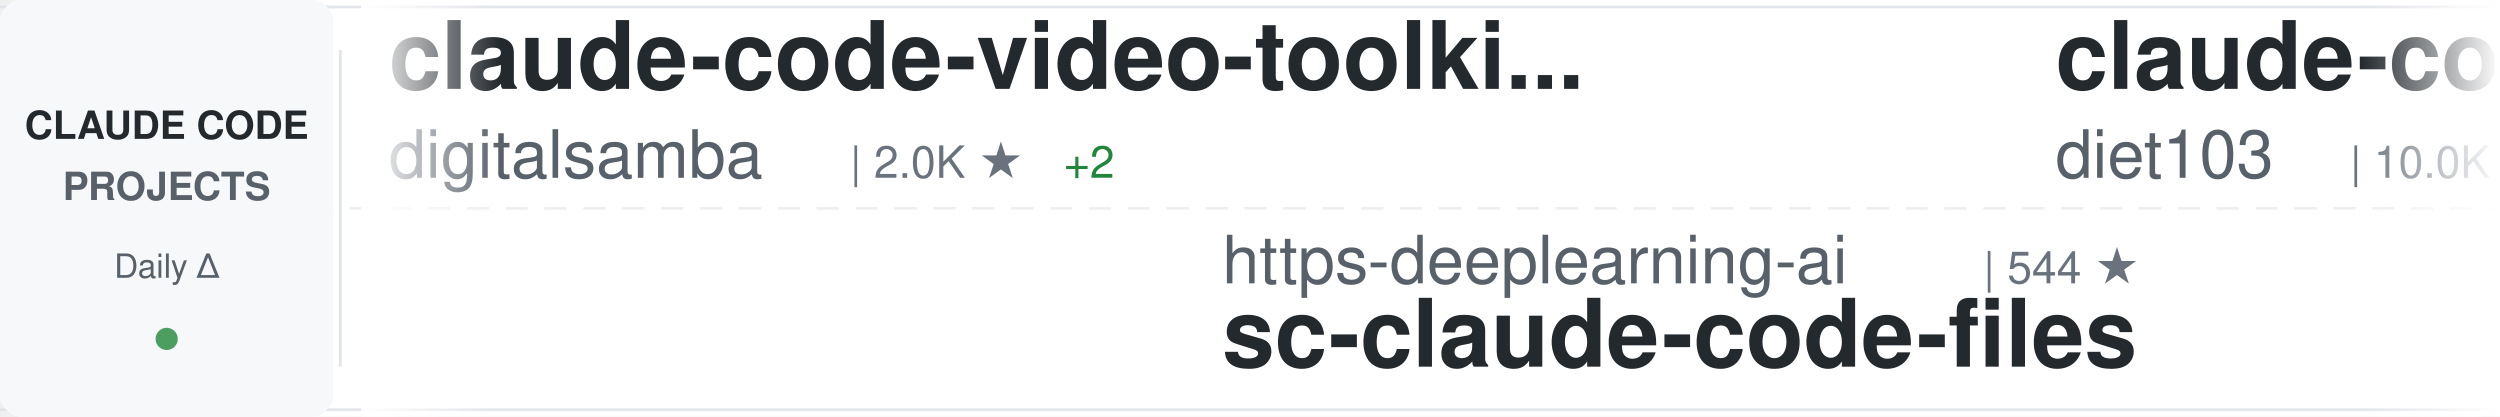
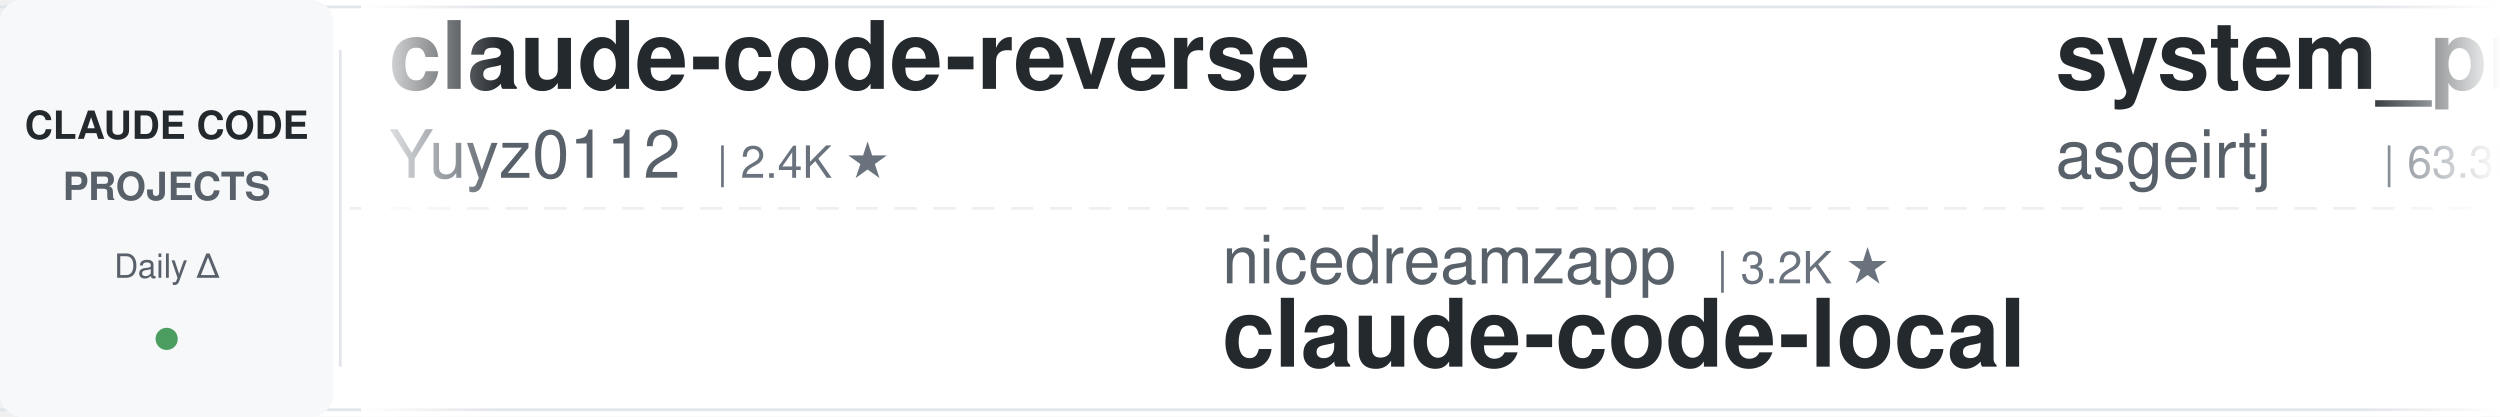
<svg xmlns="http://www.w3.org/2000/svg" width="900" height="150">
  <defs>
    <linearGradient id="awesomeLeftFade" x1="0%" y1="0%" x2="100%" y2="0%">
      <stop offset="0%" style="stop-color:#ffffff;stop-opacity:1" />
      <stop offset="100%" style="stop-color:#ffffff;stop-opacity:0" />
    </linearGradient>
    <linearGradient id="awesomeRightFade" x1="0%" y1="0%" x2="100%" y2="0%">
      <stop offset="0%" style="stop-color:#ffffff;stop-opacity:0" />
      <stop offset="100%" style="stop-color:#ffffff;stop-opacity:1" />
    </linearGradient>
  </defs>
  <rect width="900" height="150" fill="#ffffff" rx="8" />
  <rect x="0" y="2" width="900" height="1" fill="#e1e4e8" />
  <rect x="0" y="147" width="900" height="1" fill="#e1e4e8" />
  <line x1="0" y1="75" x2="900" y2="75" stroke="#e1e4e8" stroke-width="1" stroke-dasharray="8 6" opacity="0.6" />
  <rect x="0" y="0" width="120" height="150" fill="#f6f8fa" rx="8" />
  <text x="60" y="50" font-family="-apple-system, BlinkMacSystemFont, 'Segoe UI', Helvetica, Arial, sans-serif" font-size="14" font-weight="600" fill="#24292e" text-anchor="middle">CLAUDE CODE</text>
  <text x="60" y="72" font-family="-apple-system, BlinkMacSystemFont, 'Segoe UI', Helvetica, Arial, sans-serif" font-size="14" font-weight="600" fill="#586069" text-anchor="middle">PROJECTS</text>
  <text x="60" y="100" font-family="-apple-system, BlinkMacSystemFont, 'Segoe UI', Helvetica, Arial, sans-serif" font-size="12" font-weight="500" fill="#586069" text-anchor="middle">Daily Δ</text>
  <circle cx="60" cy="122" r="4" fill="#22863a" opacity="0.8" />
  <rect x="122" y="18" width="1" height="114" fill="#e1e4e8" />
  <clipPath id="awesomeTickerClip">
    <rect x="130" y="0" width="770" height="150" />
  </clipPath>
  <g clip-path="url(#awesomeTickerClip)">
    <g id="awesomeTickerItems">
      <animateTransform attributeName="transform" attributeType="XML" type="translate" from="0 0" to="-3000 0" dur="54s" repeatCount="indefinite" />
      <g transform="translate(0, 0)">
-         <text x="140" y="32" font-family="-apple-system, BlinkMacSystemFont, 'Segoe UI', Helvetica, Arial, sans-serif" font-size="34" font-weight="600" fill="#24292e">claude-code-video-toolki...</text>
-         <text x="140" y="64" font-family="-apple-system, BlinkMacSystemFont, 'Segoe UI', Helvetica, Arial, sans-serif" font-size="24" font-weight="400" fill="#586069">digitalsamba</text>
-         <text x="306" y="64" font-family="-apple-system, BlinkMacSystemFont, 'Segoe UI', Helvetica, Arial, sans-serif" font-size="16" font-weight="500" fill="#6a737d">| 2.0K ★</text>
-         <text x="383" y="64" font-family="-apple-system, BlinkMacSystemFont, 'Segoe UI', Helvetica, Arial, sans-serif" font-size="16" font-weight="500" fill="#22863a"> +2</text>
+         <text x="140" y="32" font-family="-apple-system, BlinkMacSystemFont, 'Segoe UI', Helvetica, Arial, sans-serif" font-size="34" font-weight="600" fill="#24292e">claude-code-reverse</text>
+         <text x="140" y="64" font-family="-apple-system, BlinkMacSystemFont, 'Segoe UI', Helvetica, Arial, sans-serif" font-size="24" font-weight="400" fill="#586069">Yuyz0112</text>
+         <text x="258" y="64" font-family="-apple-system, BlinkMacSystemFont, 'Segoe UI', Helvetica, Arial, sans-serif" font-size="16" font-weight="500" fill="#6a737d">| 2.4K ★</text>
      </g>
      <g transform="translate(300, 0)">
-         <text x="140" y="102" font-family="-apple-system, BlinkMacSystemFont, 'Segoe UI', Helvetica, Arial, sans-serif" font-size="24" font-weight="400" fill="#586069">https-deeplearning-ai</text>
-         <text x="414" y="102" font-family="-apple-system, BlinkMacSystemFont, 'Segoe UI', Helvetica, Arial, sans-serif" font-size="16" font-weight="500" fill="#6a737d">| 544 ★</text>
-         <text x="140" y="132" font-family="-apple-system, BlinkMacSystemFont, 'Segoe UI', Helvetica, Arial, sans-serif" font-size="34" font-weight="600" fill="#24292e">sc-claude-code-files</text>
+         <text x="140" y="102" font-family="-apple-system, BlinkMacSystemFont, 'Segoe UI', Helvetica, Arial, sans-serif" font-size="24" font-weight="400" fill="#586069">nicedreamzapp</text>
+         <text x="318" y="102" font-family="-apple-system, BlinkMacSystemFont, 'Segoe UI', Helvetica, Arial, sans-serif" font-size="16" font-weight="500" fill="#6a737d">| 3.2K ★</text>
+         <text x="140" y="132" font-family="-apple-system, BlinkMacSystemFont, 'Segoe UI', Helvetica, Arial, sans-serif" font-size="34" font-weight="600" fill="#24292e">claude-code-local</text>
      </g>
      <g transform="translate(600, 0)">
-         <text x="140" y="32" font-family="-apple-system, BlinkMacSystemFont, 'Segoe UI', Helvetica, Arial, sans-serif" font-size="34" font-weight="600" fill="#24292e">claude-code-infrastructu...</text>
-         <text x="140" y="64" font-family="-apple-system, BlinkMacSystemFont, 'Segoe UI', Helvetica, Arial, sans-serif" font-size="24" font-weight="400" fill="#586069">diet103</text>
-         <text x="246" y="64" font-family="-apple-system, BlinkMacSystemFont, 'Segoe UI', Helvetica, Arial, sans-serif" font-size="16" font-weight="500" fill="#6a737d">| 10.0K ★</text>
+         <text x="140" y="32" font-family="-apple-system, BlinkMacSystemFont, 'Segoe UI', Helvetica, Arial, sans-serif" font-size="34" font-weight="600" fill="#24292e">system_prompts_leaks</text>
+         <text x="140" y="64" font-family="-apple-system, BlinkMacSystemFont, 'Segoe UI', Helvetica, Arial, sans-serif" font-size="24" font-weight="400" fill="#586069">asgeirtj</text>
+         <text x="258" y="64" font-family="-apple-system, BlinkMacSystemFont, 'Segoe UI', Helvetica, Arial, sans-serif" font-size="16" font-weight="500" fill="#6a737d">| 63.3K ★</text>
+         <text x="344" y="64" font-family="-apple-system, BlinkMacSystemFont, 'Segoe UI', Helvetica, Arial, sans-serif" font-size="16" font-weight="500" fill="#22863a"> +7</text>
      </g>
      <g transform="translate(900, 0)">
-         <text x="140" y="102" font-family="-apple-system, BlinkMacSystemFont, 'Segoe UI', Helvetica, Arial, sans-serif" font-size="24" font-weight="400" fill="#586069">luyao618</text>
-         <text x="258" y="102" font-family="-apple-system, BlinkMacSystemFont, 'Segoe UI', Helvetica, Arial, sans-serif" font-size="16" font-weight="500" fill="#6a737d">| 1.7K ★</text>
-         <text x="140" y="132" font-family="-apple-system, BlinkMacSystemFont, 'Segoe UI', Helvetica, Arial, sans-serif" font-size="34" font-weight="600" fill="#24292e">Claude-Code-Source-Study</text>
+         <text x="140" y="102" font-family="-apple-system, BlinkMacSystemFont, 'Segoe UI', Helvetica, Arial, sans-serif" font-size="24" font-weight="400" fill="#586069">musistudio</text>
+         <text x="282" y="102" font-family="-apple-system, BlinkMacSystemFont, 'Segoe UI', Helvetica, Arial, sans-serif" font-size="16" font-weight="500" fill="#6a737d">| 36.8K ★</text>
+         <text x="368" y="102" font-family="-apple-system, BlinkMacSystemFont, 'Segoe UI', Helvetica, Arial, sans-serif" font-size="16" font-weight="500" fill="#22863a"> +3</text>
+         <text x="140" y="132" font-family="-apple-system, BlinkMacSystemFont, 'Segoe UI', Helvetica, Arial, sans-serif" font-size="34" font-weight="600" fill="#24292e">claude-code-router</text>
      </g>
      <g transform="translate(1200, 0)">
-         <text x="140" y="32" font-family="-apple-system, BlinkMacSystemFont, 'Segoe UI', Helvetica, Arial, sans-serif" font-size="34" font-weight="600" fill="#24292e">claude-code-action</text>
-         <text x="140" y="64" font-family="-apple-system, BlinkMacSystemFont, 'Segoe UI', Helvetica, Arial, sans-serif" font-size="24" font-weight="400" fill="#586069">anthropics</text>
-         <text x="282" y="64" font-family="-apple-system, BlinkMacSystemFont, 'Segoe UI', Helvetica, Arial, sans-serif" font-size="16" font-weight="500" fill="#6a737d">| 8.7K ★</text>
-         <text x="359" y="64" font-family="-apple-system, BlinkMacSystemFont, 'Segoe UI', Helvetica, Arial, sans-serif" font-size="16" font-weight="500" fill="#22863a"> +1</text>
+         <text x="140" y="32" font-family="-apple-system, BlinkMacSystemFont, 'Segoe UI', Helvetica, Arial, sans-serif" font-size="34" font-weight="600" fill="#24292e">claude-code-book</text>
+         <text x="140" y="64" font-family="-apple-system, BlinkMacSystemFont, 'Segoe UI', Helvetica, Arial, sans-serif" font-size="24" font-weight="400" fill="#586069">lintsinghua</text>
+         <text x="294" y="64" font-family="-apple-system, BlinkMacSystemFont, 'Segoe UI', Helvetica, Arial, sans-serif" font-size="16" font-weight="500" fill="#6a737d">| 4.1K ★</text>
      </g>
      <g transform="translate(1500, 0)">
-         <text x="140" y="102" font-family="-apple-system, BlinkMacSystemFont, 'Segoe UI', Helvetica, Arial, sans-serif" font-size="24" font-weight="400" fill="#586069">affaan-m</text>
-         <text x="258" y="102" font-family="-apple-system, BlinkMacSystemFont, 'Segoe UI', Helvetica, Arial, sans-serif" font-size="16" font-weight="500" fill="#6a737d">| 241.6K ★</text>
-         <text x="353" y="102" font-family="-apple-system, BlinkMacSystemFont, 'Segoe UI', Helvetica, Arial, sans-serif" font-size="16" font-weight="500" fill="#22863a"> +42</text>
-         <text x="140" y="132" font-family="-apple-system, BlinkMacSystemFont, 'Segoe UI', Helvetica, Arial, sans-serif" font-size="34" font-weight="600" fill="#24292e">ECC</text>
+         <text x="140" y="102" font-family="-apple-system, BlinkMacSystemFont, 'Segoe UI', Helvetica, Arial, sans-serif" font-size="24" font-weight="400" fill="#586069">kodu-ai</text>
+         <text x="246" y="102" font-family="-apple-system, BlinkMacSystemFont, 'Segoe UI', Helvetica, Arial, sans-serif" font-size="16" font-weight="500" fill="#6a737d">| 5.2K ★</text>
+         <text x="140" y="132" font-family="-apple-system, BlinkMacSystemFont, 'Segoe UI', Helvetica, Arial, sans-serif" font-size="34" font-weight="600" fill="#24292e">claude-coder</text>
      </g>
      <g transform="translate(1800, 0)">
-         <text x="140" y="32" font-family="-apple-system, BlinkMacSystemFont, 'Segoe UI', Helvetica, Arial, sans-serif" font-size="34" font-weight="600" fill="#24292e">skills</text>
-         <text x="140" y="64" font-family="-apple-system, BlinkMacSystemFont, 'Segoe UI', Helvetica, Arial, sans-serif" font-size="24" font-weight="400" fill="#586069">anthropics</text>
-         <text x="282" y="64" font-family="-apple-system, BlinkMacSystemFont, 'Segoe UI', Helvetica, Arial, sans-serif" font-size="16" font-weight="500" fill="#6a737d">| 170.8K ★</text>
-         <text x="377" y="64" font-family="-apple-system, BlinkMacSystemFont, 'Segoe UI', Helvetica, Arial, sans-serif" font-size="16" font-weight="500" fill="#22863a"> +17</text>
+         <text x="140" y="32" font-family="-apple-system, BlinkMacSystemFont, 'Segoe UI', Helvetica, Arial, sans-serif" font-size="34" font-weight="600" fill="#24292e">claude-code-tudou</text>
+         <text x="140" y="64" font-family="-apple-system, BlinkMacSystemFont, 'Segoe UI', Helvetica, Arial, sans-serif" font-size="24" font-weight="400" fill="#586069">AICoderTudou</text>
+         <text x="306" y="64" font-family="-apple-system, BlinkMacSystemFont, 'Segoe UI', Helvetica, Arial, sans-serif" font-size="16" font-weight="500" fill="#6a737d">| 496 ★</text>
      </g>
      <g transform="translate(2100, 0)">
-         <text x="140" y="102" font-family="-apple-system, BlinkMacSystemFont, 'Segoe UI', Helvetica, Arial, sans-serif" font-size="24" font-weight="400" fill="#586069">shanraisshan</text>
-         <text x="306" y="102" font-family="-apple-system, BlinkMacSystemFont, 'Segoe UI', Helvetica, Arial, sans-serif" font-size="16" font-weight="500" fill="#6a737d">| 64.8K ★</text>
-         <text x="392" y="102" font-family="-apple-system, BlinkMacSystemFont, 'Segoe UI', Helvetica, Arial, sans-serif" font-size="16" font-weight="500" fill="#22863a"> +7</text>
-         <text x="140" y="132" font-family="-apple-system, BlinkMacSystemFont, 'Segoe UI', Helvetica, Arial, sans-serif" font-size="34" font-weight="600" fill="#24292e">claude-code-best-practic...</text>
+         <text x="140" y="102" font-family="-apple-system, BlinkMacSystemFont, 'Segoe UI', Helvetica, Arial, sans-serif" font-size="24" font-weight="400" fill="#586069">huangserva</text>
+         <text x="282" y="102" font-family="-apple-system, BlinkMacSystemFont, 'Segoe UI', Helvetica, Arial, sans-serif" font-size="16" font-weight="500" fill="#6a737d">| 622 ★</text>
+         <text x="140" y="132" font-family="-apple-system, BlinkMacSystemFont, 'Segoe UI', Helvetica, Arial, sans-serif" font-size="34" font-weight="600" fill="#24292e">claude-code-cli</text>
      </g>
      <g transform="translate(2400, 0)">
-         <text x="140" y="32" font-family="-apple-system, BlinkMacSystemFont, 'Segoe UI', Helvetica, Arial, sans-serif" font-size="34" font-weight="600" fill="#24292e">awesome-claude-code-plug...</text>
-         <text x="140" y="64" font-family="-apple-system, BlinkMacSystemFont, 'Segoe UI', Helvetica, Arial, sans-serif" font-size="24" font-weight="400" fill="#586069">ccplugins</text>
-         <text x="270" y="64" font-family="-apple-system, BlinkMacSystemFont, 'Segoe UI', Helvetica, Arial, sans-serif" font-size="16" font-weight="500" fill="#6a737d">| 921 ★</text>
+         <text x="140" y="32" font-family="-apple-system, BlinkMacSystemFont, 'Segoe UI', Helvetica, Arial, sans-serif" font-size="34" font-weight="600" fill="#24292e">awesome-claude-code</text>
+         <text x="140" y="64" font-family="-apple-system, BlinkMacSystemFont, 'Segoe UI', Helvetica, Arial, sans-serif" font-size="24" font-weight="400" fill="#586069">jqueryscript</text>
+         <text x="306" y="64" font-family="-apple-system, BlinkMacSystemFont, 'Segoe UI', Helvetica, Arial, sans-serif" font-size="16" font-weight="500" fill="#6a737d">| 503 ★</text>
+         <text x="374" y="64" font-family="-apple-system, BlinkMacSystemFont, 'Segoe UI', Helvetica, Arial, sans-serif" font-size="16" font-weight="500" fill="#22863a"> +1</text>
      </g>
      <g transform="translate(2700, 0)">
-         <text x="140" y="102" font-family="-apple-system, BlinkMacSystemFont, 'Segoe UI', Helvetica, Arial, sans-serif" font-size="24" font-weight="400" fill="#586069">ponponon</text>
-         <text x="258" y="102" font-family="-apple-system, BlinkMacSystemFont, 'Segoe UI', Helvetica, Arial, sans-serif" font-size="16" font-weight="500" fill="#6a737d">| 2.3K ★</text>
-         <text x="140" y="132" font-family="-apple-system, BlinkMacSystemFont, 'Segoe UI', Helvetica, Arial, sans-serif" font-size="34" font-weight="600" fill="#24292e">claude_code_src</text>
+         <text x="140" y="102" font-family="-apple-system, BlinkMacSystemFont, 'Segoe UI', Helvetica, Arial, sans-serif" font-size="24" font-weight="400" fill="#586069">rohitg00</text>
+         <text x="258" y="102" font-family="-apple-system, BlinkMacSystemFont, 'Segoe UI', Helvetica, Arial, sans-serif" font-size="16" font-weight="500" fill="#6a737d">| 2.5K ★</text>
+         <text x="140" y="132" font-family="-apple-system, BlinkMacSystemFont, 'Segoe UI', Helvetica, Arial, sans-serif" font-size="34" font-weight="600" fill="#24292e">awesome-claude-code-tool...</text>
      </g>
      <g transform="translate(3000, 0)">
-         <text x="140" y="32" font-family="-apple-system, BlinkMacSystemFont, 'Segoe UI', Helvetica, Arial, sans-serif" font-size="34" font-weight="600" fill="#24292e">claude-code-video-toolki...</text>
-         <text x="140" y="64" font-family="-apple-system, BlinkMacSystemFont, 'Segoe UI', Helvetica, Arial, sans-serif" font-size="24" font-weight="400" fill="#586069">digitalsamba</text>
-         <text x="306" y="64" font-family="-apple-system, BlinkMacSystemFont, 'Segoe UI', Helvetica, Arial, sans-serif" font-size="16" font-weight="500" fill="#6a737d">| 2.0K ★</text>
-         <text x="383" y="64" font-family="-apple-system, BlinkMacSystemFont, 'Segoe UI', Helvetica, Arial, sans-serif" font-size="16" font-weight="500" fill="#22863a"> +2</text>
+         <text x="140" y="32" font-family="-apple-system, BlinkMacSystemFont, 'Segoe UI', Helvetica, Arial, sans-serif" font-size="34" font-weight="600" fill="#24292e">claude-code-reverse</text>
+         <text x="140" y="64" font-family="-apple-system, BlinkMacSystemFont, 'Segoe UI', Helvetica, Arial, sans-serif" font-size="24" font-weight="400" fill="#586069">Yuyz0112</text>
+         <text x="258" y="64" font-family="-apple-system, BlinkMacSystemFont, 'Segoe UI', Helvetica, Arial, sans-serif" font-size="16" font-weight="500" fill="#6a737d">| 2.4K ★</text>
      </g>
      <g transform="translate(3300, 0)">
-         <text x="140" y="102" font-family="-apple-system, BlinkMacSystemFont, 'Segoe UI', Helvetica, Arial, sans-serif" font-size="24" font-weight="400" fill="#586069">https-deeplearning-ai</text>
-         <text x="414" y="102" font-family="-apple-system, BlinkMacSystemFont, 'Segoe UI', Helvetica, Arial, sans-serif" font-size="16" font-weight="500" fill="#6a737d">| 544 ★</text>
-         <text x="140" y="132" font-family="-apple-system, BlinkMacSystemFont, 'Segoe UI', Helvetica, Arial, sans-serif" font-size="34" font-weight="600" fill="#24292e">sc-claude-code-files</text>
+         <text x="140" y="102" font-family="-apple-system, BlinkMacSystemFont, 'Segoe UI', Helvetica, Arial, sans-serif" font-size="24" font-weight="400" fill="#586069">nicedreamzapp</text>
+         <text x="318" y="102" font-family="-apple-system, BlinkMacSystemFont, 'Segoe UI', Helvetica, Arial, sans-serif" font-size="16" font-weight="500" fill="#6a737d">| 3.2K ★</text>
+         <text x="140" y="132" font-family="-apple-system, BlinkMacSystemFont, 'Segoe UI', Helvetica, Arial, sans-serif" font-size="34" font-weight="600" fill="#24292e">claude-code-local</text>
      </g>
      <g transform="translate(3600, 0)">
-         <text x="140" y="32" font-family="-apple-system, BlinkMacSystemFont, 'Segoe UI', Helvetica, Arial, sans-serif" font-size="34" font-weight="600" fill="#24292e">claude-code-infrastructu...</text>
-         <text x="140" y="64" font-family="-apple-system, BlinkMacSystemFont, 'Segoe UI', Helvetica, Arial, sans-serif" font-size="24" font-weight="400" fill="#586069">diet103</text>
-         <text x="246" y="64" font-family="-apple-system, BlinkMacSystemFont, 'Segoe UI', Helvetica, Arial, sans-serif" font-size="16" font-weight="500" fill="#6a737d">| 10.0K ★</text>
+         <text x="140" y="32" font-family="-apple-system, BlinkMacSystemFont, 'Segoe UI', Helvetica, Arial, sans-serif" font-size="34" font-weight="600" fill="#24292e">system_prompts_leaks</text>
+         <text x="140" y="64" font-family="-apple-system, BlinkMacSystemFont, 'Segoe UI', Helvetica, Arial, sans-serif" font-size="24" font-weight="400" fill="#586069">asgeirtj</text>
+         <text x="258" y="64" font-family="-apple-system, BlinkMacSystemFont, 'Segoe UI', Helvetica, Arial, sans-serif" font-size="16" font-weight="500" fill="#6a737d">| 63.3K ★</text>
+         <text x="344" y="64" font-family="-apple-system, BlinkMacSystemFont, 'Segoe UI', Helvetica, Arial, sans-serif" font-size="16" font-weight="500" fill="#22863a"> +7</text>
      </g>
      <g transform="translate(3900, 0)">
-         <text x="140" y="102" font-family="-apple-system, BlinkMacSystemFont, 'Segoe UI', Helvetica, Arial, sans-serif" font-size="24" font-weight="400" fill="#586069">luyao618</text>
-         <text x="258" y="102" font-family="-apple-system, BlinkMacSystemFont, 'Segoe UI', Helvetica, Arial, sans-serif" font-size="16" font-weight="500" fill="#6a737d">| 1.7K ★</text>
-         <text x="140" y="132" font-family="-apple-system, BlinkMacSystemFont, 'Segoe UI', Helvetica, Arial, sans-serif" font-size="34" font-weight="600" fill="#24292e">Claude-Code-Source-Study</text>
+         <text x="140" y="102" font-family="-apple-system, BlinkMacSystemFont, 'Segoe UI', Helvetica, Arial, sans-serif" font-size="24" font-weight="400" fill="#586069">musistudio</text>
+         <text x="282" y="102" font-family="-apple-system, BlinkMacSystemFont, 'Segoe UI', Helvetica, Arial, sans-serif" font-size="16" font-weight="500" fill="#6a737d">| 36.8K ★</text>
+         <text x="368" y="102" font-family="-apple-system, BlinkMacSystemFont, 'Segoe UI', Helvetica, Arial, sans-serif" font-size="16" font-weight="500" fill="#22863a"> +3</text>
+         <text x="140" y="132" font-family="-apple-system, BlinkMacSystemFont, 'Segoe UI', Helvetica, Arial, sans-serif" font-size="34" font-weight="600" fill="#24292e">claude-code-router</text>
      </g>
    </g>
  </g>
  <rect x="130" y="0" width="50" height="150" fill="url(#awesomeLeftFade)" />
  <rect x="850" y="0" width="50" height="150" fill="url(#awesomeRightFade)" />
</svg>
